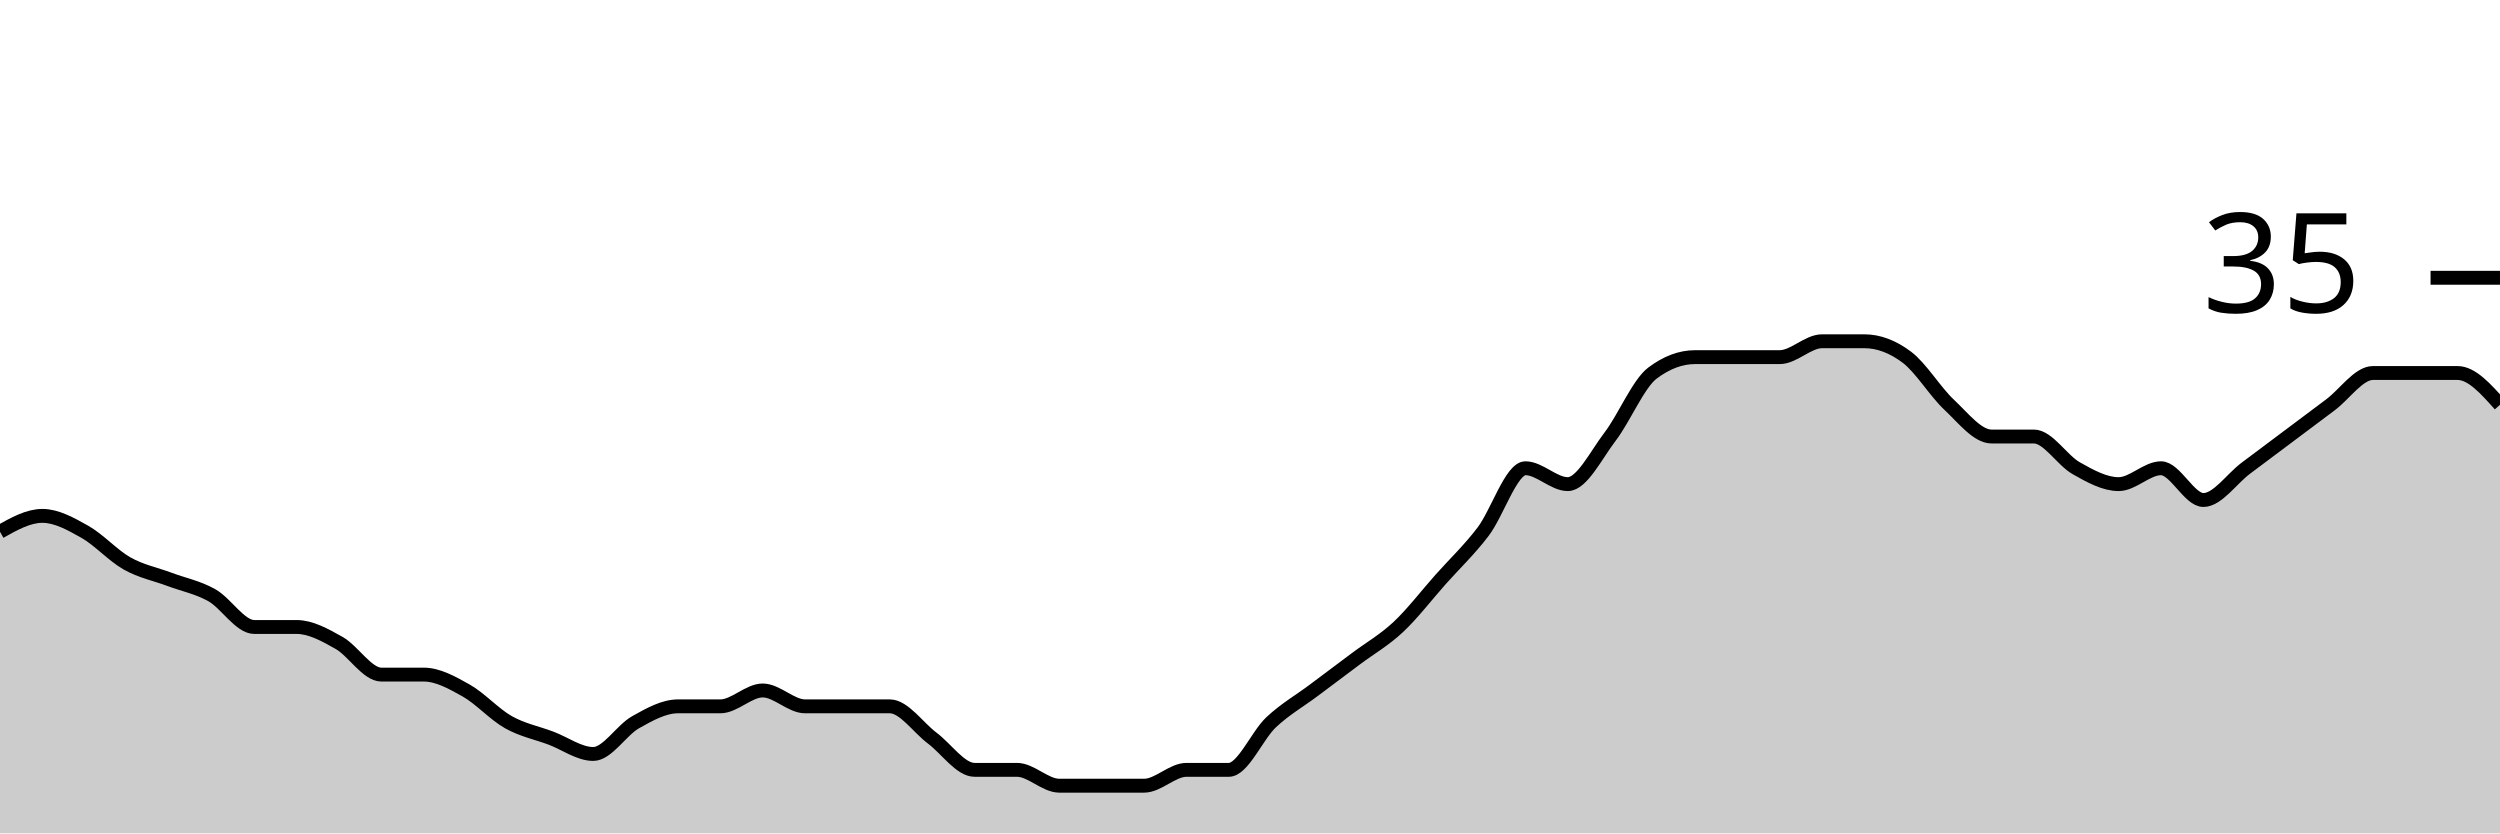
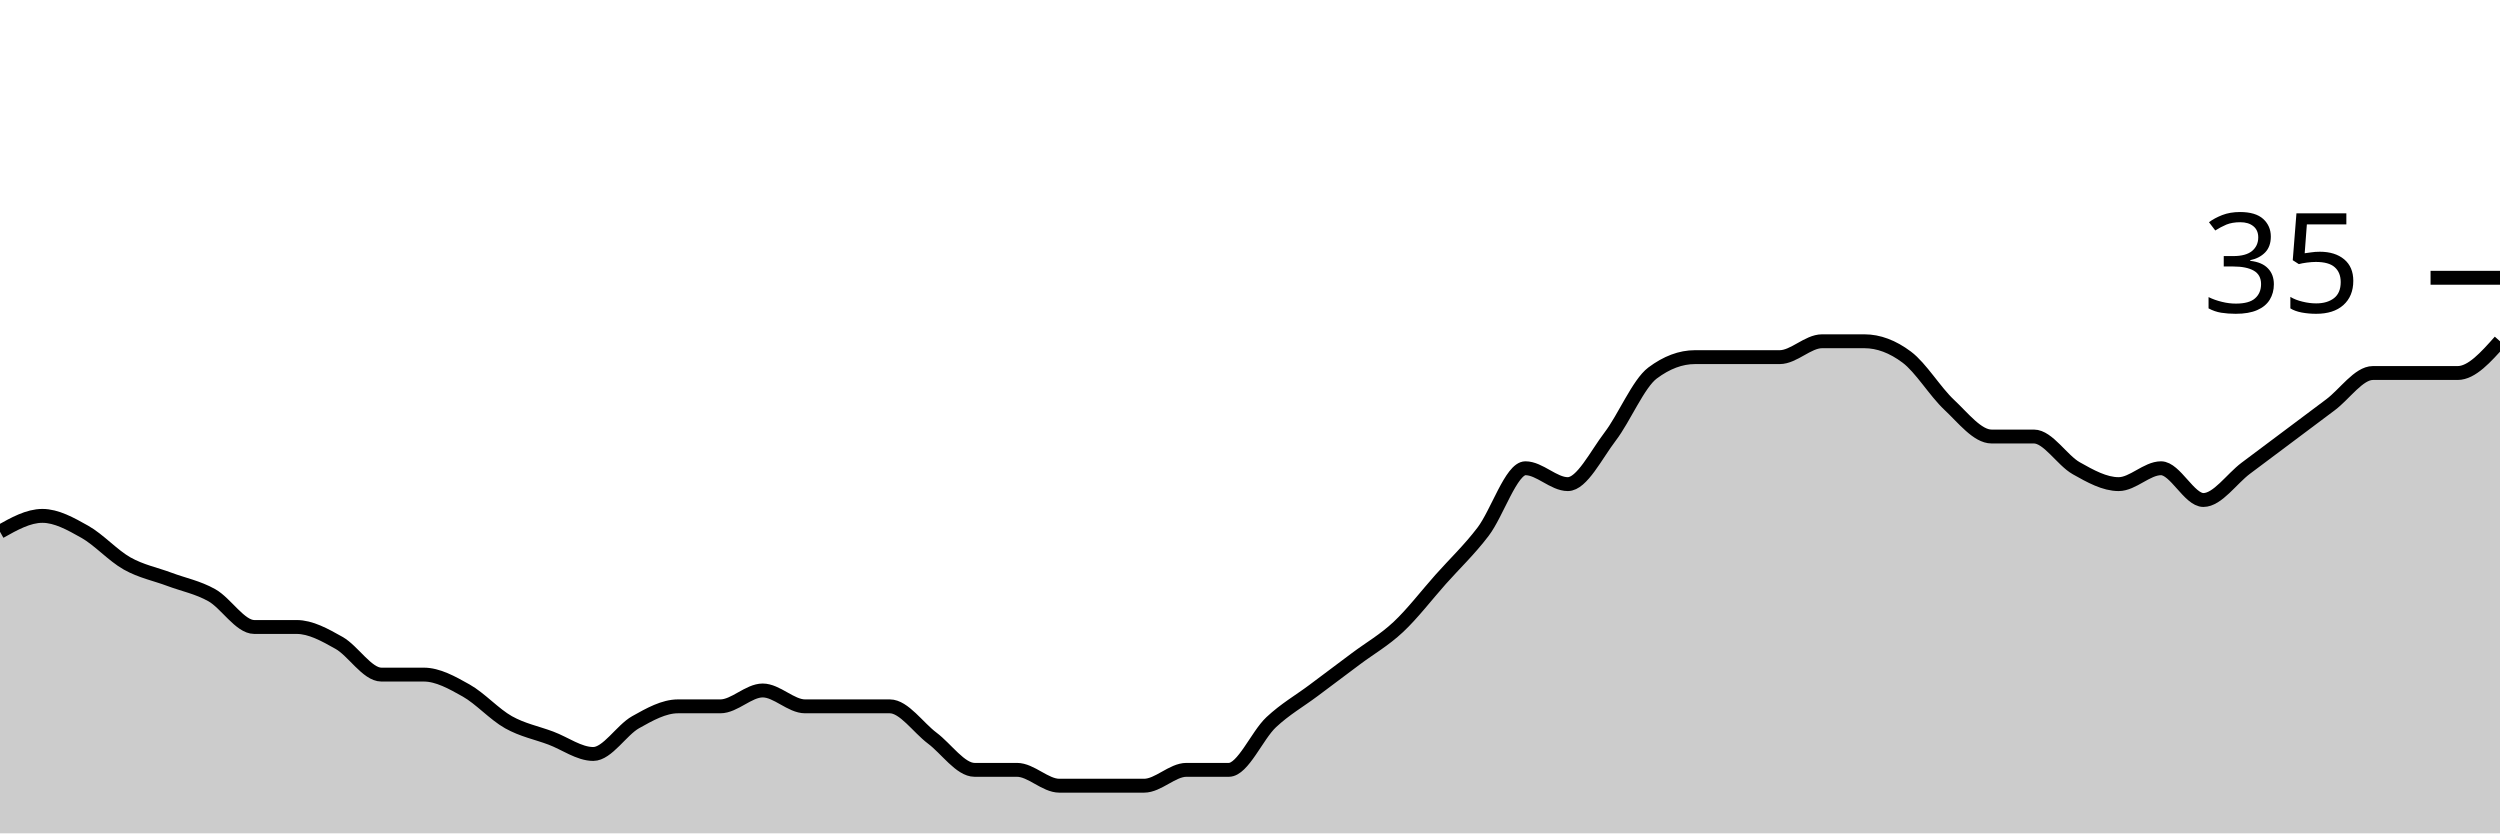
<svg xmlns="http://www.w3.org/2000/svg" viewBox="0 0 180 60">
  <g transform="translate(0,20)">
-     <path class="area" fill="rgba(0, 0, 0, 0.2)" d="M0,18.286C1.017,17.714,2.034,17.143,3.051,17.143C4.068,17.143,5.085,17.714,6.102,18.286C7.119,18.857,8.136,20,9.153,20.571C10.169,21.143,11.186,21.333,12.203,21.714C13.22,22.095,14.237,22.286,15.254,22.857C16.271,23.429,17.288,25.143,18.305,25.143C19.322,25.143,20.339,25.143,21.356,25.143C22.373,25.143,23.39,25.714,24.407,26.286C25.424,26.857,26.441,28.571,27.458,28.571C28.475,28.571,29.492,28.571,30.508,28.571C31.525,28.571,32.542,29.143,33.559,29.714C34.576,30.286,35.593,31.429,36.61,32C37.627,32.571,38.644,32.762,39.661,33.143C40.678,33.524,41.695,34.286,42.712,34.286C43.729,34.286,44.746,32.571,45.763,32C46.78,31.429,47.797,30.857,48.814,30.857C49.831,30.857,50.847,30.857,51.864,30.857C52.881,30.857,53.898,29.714,54.915,29.714C55.932,29.714,56.949,30.857,57.966,30.857C58.983,30.857,60,30.857,61.017,30.857C62.034,30.857,63.051,30.857,64.068,30.857C65.085,30.857,66.102,32.381,67.119,33.143C68.136,33.905,69.153,35.429,70.169,35.429C71.186,35.429,72.203,35.429,73.22,35.429C74.237,35.429,75.254,36.571,76.271,36.571C77.288,36.571,78.305,36.571,79.322,36.571C80.339,36.571,81.356,36.571,82.373,36.571C83.39,36.571,84.407,35.429,85.424,35.429C86.441,35.429,87.458,35.429,88.475,35.429C89.492,35.429,90.508,32.952,91.525,32C92.542,31.048,93.559,30.476,94.576,29.714C95.593,28.952,96.61,28.19,97.627,27.429C98.644,26.667,99.661,26.095,100.678,25.143C101.695,24.19,102.712,22.857,103.729,21.714C104.746,20.571,105.763,19.619,106.78,18.286C107.797,16.952,108.814,13.714,109.831,13.714C110.847,13.714,111.864,14.857,112.881,14.857C113.898,14.857,114.915,12.762,115.932,11.429C116.949,10.095,117.966,7.619,118.983,6.857C120,6.095,121.017,5.714,122.034,5.714C123.051,5.714,124.068,5.714,125.085,5.714C126.102,5.714,127.119,5.714,128.136,5.714C129.153,5.714,130.169,4.571,131.186,4.571C132.203,4.571,133.22,4.571,134.237,4.571C135.254,4.571,136.271,4.952,137.288,5.714C138.305,6.476,139.322,8.19,140.339,9.143C141.356,10.095,142.373,11.429,143.39,11.429C144.407,11.429,145.424,11.429,146.441,11.429C147.458,11.429,148.475,13.143,149.492,13.714C150.508,14.286,151.525,14.857,152.542,14.857C153.559,14.857,154.576,13.714,155.593,13.714C156.61,13.714,157.627,16,158.644,16C159.661,16,160.678,14.476,161.695,13.714C162.712,12.952,163.729,12.19,164.746,11.429C165.763,10.667,166.78,9.905,167.797,9.143C168.814,8.381,169.831,6.857,170.847,6.857C171.864,6.857,172.881,6.857,173.898,6.857C174.915,6.857,175.932,6.857,176.949,6.857C177.966,6.857,178.983,8,180,9.143L180,40C178.983,40,177.966,40,176.949,40C175.932,40,174.915,40,173.898,40C172.881,40,171.864,40,170.847,40C169.831,40,168.814,40,167.797,40C166.78,40,165.763,40,164.746,40C163.729,40,162.712,40,161.695,40C160.678,40,159.661,40,158.644,40C157.627,40,156.61,40,155.593,40C154.576,40,153.559,40,152.542,40C151.525,40,150.508,40,149.492,40C148.475,40,147.458,40,146.441,40C145.424,40,144.407,40,143.39,40C142.373,40,141.356,40,140.339,40C139.322,40,138.305,40,137.288,40C136.271,40,135.254,40,134.237,40C133.22,40,132.203,40,131.186,40C130.169,40,129.153,40,128.136,40C127.119,40,126.102,40,125.085,40C124.068,40,123.051,40,122.034,40C121.017,40,120,40,118.983,40C117.966,40,116.949,40,115.932,40C114.915,40,113.898,40,112.881,40C111.864,40,110.847,40,109.831,40C108.814,40,107.797,40,106.78,40C105.763,40,104.746,40,103.729,40C102.712,40,101.695,40,100.678,40C99.661,40,98.644,40,97.627,40C96.61,40,95.593,40,94.576,40C93.559,40,92.542,40,91.525,40C90.508,40,89.492,40,88.475,40C87.458,40,86.441,40,85.424,40C84.407,40,83.39,40,82.373,40C81.356,40,80.339,40,79.322,40C78.305,40,77.288,40,76.271,40C75.254,40,74.237,40,73.22,40C72.203,40,71.186,40,70.169,40C69.153,40,68.136,40,67.119,40C66.102,40,65.085,40,64.068,40C63.051,40,62.034,40,61.017,40C60,40,58.983,40,57.966,40C56.949,40,55.932,40,54.915,40C53.898,40,52.881,40,51.864,40C50.847,40,49.831,40,48.814,40C47.797,40,46.78,40,45.763,40C44.746,40,43.729,40,42.712,40C41.695,40,40.678,40,39.661,40C38.644,40,37.627,40,36.61,40C35.593,40,34.576,40,33.559,40C32.542,40,31.525,40,30.508,40C29.492,40,28.475,40,27.458,40C26.441,40,25.424,40,24.407,40C23.39,40,22.373,40,21.356,40C20.339,40,19.322,40,18.305,40C17.288,40,16.271,40,15.254,40C14.237,40,13.22,40,12.203,40C11.186,40,10.169,40,9.153,40C8.136,40,7.119,40,6.102,40C5.085,40,4.068,40,3.051,40C2.034,40,1.017,40,0,40Z" />
-     <path class="line" stroke="black" fill="none" d="M0,18.286C1.017,17.714,2.034,17.143,3.051,17.143C4.068,17.143,5.085,17.714,6.102,18.286C7.119,18.857,8.136,20,9.153,20.571C10.169,21.143,11.186,21.333,12.203,21.714C13.22,22.095,14.237,22.286,15.254,22.857C16.271,23.429,17.288,25.143,18.305,25.143C19.322,25.143,20.339,25.143,21.356,25.143C22.373,25.143,23.39,25.714,24.407,26.286C25.424,26.857,26.441,28.571,27.458,28.571C28.475,28.571,29.492,28.571,30.508,28.571C31.525,28.571,32.542,29.143,33.559,29.714C34.576,30.286,35.593,31.429,36.61,32C37.627,32.571,38.644,32.762,39.661,33.143C40.678,33.524,41.695,34.286,42.712,34.286C43.729,34.286,44.746,32.571,45.763,32C46.78,31.429,47.797,30.857,48.814,30.857C49.831,30.857,50.847,30.857,51.864,30.857C52.881,30.857,53.898,29.714,54.915,29.714C55.932,29.714,56.949,30.857,57.966,30.857C58.983,30.857,60,30.857,61.017,30.857C62.034,30.857,63.051,30.857,64.068,30.857C65.085,30.857,66.102,32.381,67.119,33.143C68.136,33.905,69.153,35.429,70.169,35.429C71.186,35.429,72.203,35.429,73.22,35.429C74.237,35.429,75.254,36.571,76.271,36.571C77.288,36.571,78.305,36.571,79.322,36.571C80.339,36.571,81.356,36.571,82.373,36.571C83.39,36.571,84.407,35.429,85.424,35.429C86.441,35.429,87.458,35.429,88.475,35.429C89.492,35.429,90.508,32.952,91.525,32C92.542,31.048,93.559,30.476,94.576,29.714C95.593,28.952,96.61,28.19,97.627,27.429C98.644,26.667,99.661,26.095,100.678,25.143C101.695,24.19,102.712,22.857,103.729,21.714C104.746,20.571,105.763,19.619,106.78,18.286C107.797,16.952,108.814,13.714,109.831,13.714C110.847,13.714,111.864,14.857,112.881,14.857C113.898,14.857,114.915,12.762,115.932,11.429C116.949,10.095,117.966,7.619,118.983,6.857C120,6.095,121.017,5.714,122.034,5.714C123.051,5.714,124.068,5.714,125.085,5.714C126.102,5.714,127.119,5.714,128.136,5.714C129.153,5.714,130.169,4.571,131.186,4.571C132.203,4.571,133.22,4.571,134.237,4.571C135.254,4.571,136.271,4.952,137.288,5.714C138.305,6.476,139.322,8.19,140.339,9.143C141.356,10.095,142.373,11.429,143.39,11.429C144.407,11.429,145.424,11.429,146.441,11.429C147.458,11.429,148.475,13.143,149.492,13.714C150.508,14.286,151.525,14.857,152.542,14.857C153.559,14.857,154.576,13.714,155.593,13.714C156.61,13.714,157.627,16,158.644,16C159.661,16,160.678,14.476,161.695,13.714C162.712,12.952,163.729,12.19,164.746,11.429C165.763,10.667,166.78,9.905,167.797,9.143C168.814,8.381,169.831,6.857,170.847,6.857C171.864,6.857,172.881,6.857,173.898,6.857C174.915,6.857,175.932,6.857,176.949,6.857C177.966,6.857,178.983,8,180,9.143" />
+     <path class="area" fill="rgba(0, 0, 0, 0.2)" d="M0,18.286C1.017,17.714,2.034,17.143,3.051,17.143C4.068,17.143,5.085,17.714,6.102,18.286C7.119,18.857,8.136,20,9.153,20.571C10.169,21.143,11.186,21.333,12.203,21.714C13.22,22.095,14.237,22.286,15.254,22.857C16.271,23.429,17.288,25.143,18.305,25.143C19.322,25.143,20.339,25.143,21.356,25.143C22.373,25.143,23.39,25.714,24.407,26.286C25.424,26.857,26.441,28.571,27.458,28.571C28.475,28.571,29.492,28.571,30.508,28.571C31.525,28.571,32.542,29.143,33.559,29.714C34.576,30.286,35.593,31.429,36.61,32C37.627,32.571,38.644,32.762,39.661,33.143C40.678,33.524,41.695,34.286,42.712,34.286C43.729,34.286,44.746,32.571,45.763,32C46.78,31.429,47.797,30.857,48.814,30.857C49.831,30.857,50.847,30.857,51.864,30.857C52.881,30.857,53.898,29.714,54.915,29.714C55.932,29.714,56.949,30.857,57.966,30.857C58.983,30.857,60,30.857,61.017,30.857C62.034,30.857,63.051,30.857,64.068,30.857C65.085,30.857,66.102,32.381,67.119,33.143C68.136,33.905,69.153,35.429,70.169,35.429C71.186,35.429,72.203,35.429,73.22,35.429C74.237,35.429,75.254,36.571,76.271,36.571C77.288,36.571,78.305,36.571,79.322,36.571C80.339,36.571,81.356,36.571,82.373,36.571C83.39,36.571,84.407,35.429,85.424,35.429C86.441,35.429,87.458,35.429,88.475,35.429C89.492,35.429,90.508,32.952,91.525,32C92.542,31.048,93.559,30.476,94.576,29.714C95.593,28.952,96.61,28.19,97.627,27.429C98.644,26.667,99.661,26.095,100.678,25.143C101.695,24.19,102.712,22.857,103.729,21.714C104.746,20.571,105.763,19.619,106.78,18.286C107.797,16.952,108.814,13.714,109.831,13.714C110.847,13.714,111.864,14.857,112.881,14.857C113.898,14.857,114.915,12.762,115.932,11.429C116.949,10.095,117.966,7.619,118.983,6.857C120,6.095,121.017,5.714,122.034,5.714C123.051,5.714,124.068,5.714,125.085,5.714C126.102,5.714,127.119,5.714,128.136,5.714C129.153,5.714,130.169,4.571,131.186,4.571C132.203,4.571,133.22,4.571,134.237,4.571C135.254,4.571,136.271,4.952,137.288,5.714C138.305,6.476,139.322,8.19,140.339,9.143C141.356,10.095,142.373,11.429,143.39,11.429C144.407,11.429,145.424,11.429,146.441,11.429C147.458,11.429,148.475,13.143,149.492,13.714C150.508,14.286,151.525,14.857,152.542,14.857C153.559,14.857,154.576,13.714,155.593,13.714C156.61,13.714,157.627,16,158.644,16C159.661,16,160.678,14.476,161.695,13.714C162.712,12.952,163.729,12.19,164.746,11.429C165.763,10.667,166.78,9.905,167.797,9.143C168.814,8.381,169.831,6.857,170.847,6.857C171.864,6.857,172.881,6.857,173.898,6.857C174.915,6.857,175.932,6.857,176.949,6.857C177.966,6.857,178.983,5.714,180,4.571L180,40C178.983,40,177.966,40,176.949,40C175.932,40,174.915,40,173.898,40C172.881,40,171.864,40,170.847,40C169.831,40,168.814,40,167.797,40C166.78,40,165.763,40,164.746,40C163.729,40,162.712,40,161.695,40C160.678,40,159.661,40,158.644,40C157.627,40,156.61,40,155.593,40C154.576,40,153.559,40,152.542,40C151.525,40,150.508,40,149.492,40C148.475,40,147.458,40,146.441,40C145.424,40,144.407,40,143.39,40C142.373,40,141.356,40,140.339,40C139.322,40,138.305,40,137.288,40C136.271,40,135.254,40,134.237,40C133.22,40,132.203,40,131.186,40C130.169,40,129.153,40,128.136,40C127.119,40,126.102,40,125.085,40C124.068,40,123.051,40,122.034,40C121.017,40,120,40,118.983,40C117.966,40,116.949,40,115.932,40C114.915,40,113.898,40,112.881,40C111.864,40,110.847,40,109.831,40C108.814,40,107.797,40,106.78,40C105.763,40,104.746,40,103.729,40C102.712,40,101.695,40,100.678,40C99.661,40,98.644,40,97.627,40C96.61,40,95.593,40,94.576,40C93.559,40,92.542,40,91.525,40C90.508,40,89.492,40,88.475,40C87.458,40,86.441,40,85.424,40C84.407,40,83.39,40,82.373,40C81.356,40,80.339,40,79.322,40C78.305,40,77.288,40,76.271,40C75.254,40,74.237,40,73.22,40C72.203,40,71.186,40,70.169,40C69.153,40,68.136,40,67.119,40C66.102,40,65.085,40,64.068,40C63.051,40,62.034,40,61.017,40C60,40,58.983,40,57.966,40C56.949,40,55.932,40,54.915,40C53.898,40,52.881,40,51.864,40C50.847,40,49.831,40,48.814,40C47.797,40,46.78,40,45.763,40C44.746,40,43.729,40,42.712,40C41.695,40,40.678,40,39.661,40C38.644,40,37.627,40,36.61,40C35.593,40,34.576,40,33.559,40C32.542,40,31.525,40,30.508,40C29.492,40,28.475,40,27.458,40C26.441,40,25.424,40,24.407,40C23.39,40,22.373,40,21.356,40C20.339,40,19.322,40,18.305,40C17.288,40,16.271,40,15.254,40C14.237,40,13.22,40,12.203,40C11.186,40,10.169,40,9.153,40C8.136,40,7.119,40,6.102,40C5.085,40,4.068,40,3.051,40C2.034,40,1.017,40,0,40Z" />
+     <path class="line" stroke="black" fill="none" d="M0,18.286C1.017,17.714,2.034,17.143,3.051,17.143C4.068,17.143,5.085,17.714,6.102,18.286C7.119,18.857,8.136,20,9.153,20.571C10.169,21.143,11.186,21.333,12.203,21.714C13.22,22.095,14.237,22.286,15.254,22.857C16.271,23.429,17.288,25.143,18.305,25.143C19.322,25.143,20.339,25.143,21.356,25.143C22.373,25.143,23.39,25.714,24.407,26.286C25.424,26.857,26.441,28.571,27.458,28.571C28.475,28.571,29.492,28.571,30.508,28.571C31.525,28.571,32.542,29.143,33.559,29.714C34.576,30.286,35.593,31.429,36.61,32C37.627,32.571,38.644,32.762,39.661,33.143C40.678,33.524,41.695,34.286,42.712,34.286C43.729,34.286,44.746,32.571,45.763,32C46.78,31.429,47.797,30.857,48.814,30.857C49.831,30.857,50.847,30.857,51.864,30.857C52.881,30.857,53.898,29.714,54.915,29.714C55.932,29.714,56.949,30.857,57.966,30.857C58.983,30.857,60,30.857,61.017,30.857C62.034,30.857,63.051,30.857,64.068,30.857C65.085,30.857,66.102,32.381,67.119,33.143C68.136,33.905,69.153,35.429,70.169,35.429C71.186,35.429,72.203,35.429,73.22,35.429C74.237,35.429,75.254,36.571,76.271,36.571C77.288,36.571,78.305,36.571,79.322,36.571C80.339,36.571,81.356,36.571,82.373,36.571C83.39,36.571,84.407,35.429,85.424,35.429C86.441,35.429,87.458,35.429,88.475,35.429C89.492,35.429,90.508,32.952,91.525,32C92.542,31.048,93.559,30.476,94.576,29.714C95.593,28.952,96.61,28.19,97.627,27.429C98.644,26.667,99.661,26.095,100.678,25.143C101.695,24.19,102.712,22.857,103.729,21.714C104.746,20.571,105.763,19.619,106.78,18.286C107.797,16.952,108.814,13.714,109.831,13.714C110.847,13.714,111.864,14.857,112.881,14.857C113.898,14.857,114.915,12.762,115.932,11.429C116.949,10.095,117.966,7.619,118.983,6.857C120,6.095,121.017,5.714,122.034,5.714C123.051,5.714,124.068,5.714,125.085,5.714C126.102,5.714,127.119,5.714,128.136,5.714C129.153,5.714,130.169,4.571,131.186,4.571C132.203,4.571,133.22,4.571,134.237,4.571C135.254,4.571,136.271,4.952,137.288,5.714C138.305,6.476,139.322,8.19,140.339,9.143C141.356,10.095,142.373,11.429,143.39,11.429C144.407,11.429,145.424,11.429,146.441,11.429C147.458,11.429,148.475,13.143,149.492,13.714C150.508,14.286,151.525,14.857,152.542,14.857C153.559,14.857,154.576,13.714,155.593,13.714C156.61,13.714,157.627,16,158.644,16C159.661,16,160.678,14.476,161.695,13.714C162.712,12.952,163.729,12.19,164.746,11.429C165.763,10.667,166.78,9.905,167.797,9.143C168.814,8.381,169.831,6.857,170.847,6.857C171.864,6.857,172.881,6.857,173.898,6.857C174.915,6.857,175.932,6.857,176.949,6.857C177.966,6.857,178.983,5.714,180,4.571" />
    <path class="axis-ceiling" stroke-width="1" stroke="black" fill="none" d="M175,0L180,0" />
    <text class="axis-ceiling-label" font-family="sans-serif" text-anchor="end" font-size="10px" x="170" y="2.5">35</text>
  </g>
</svg>
